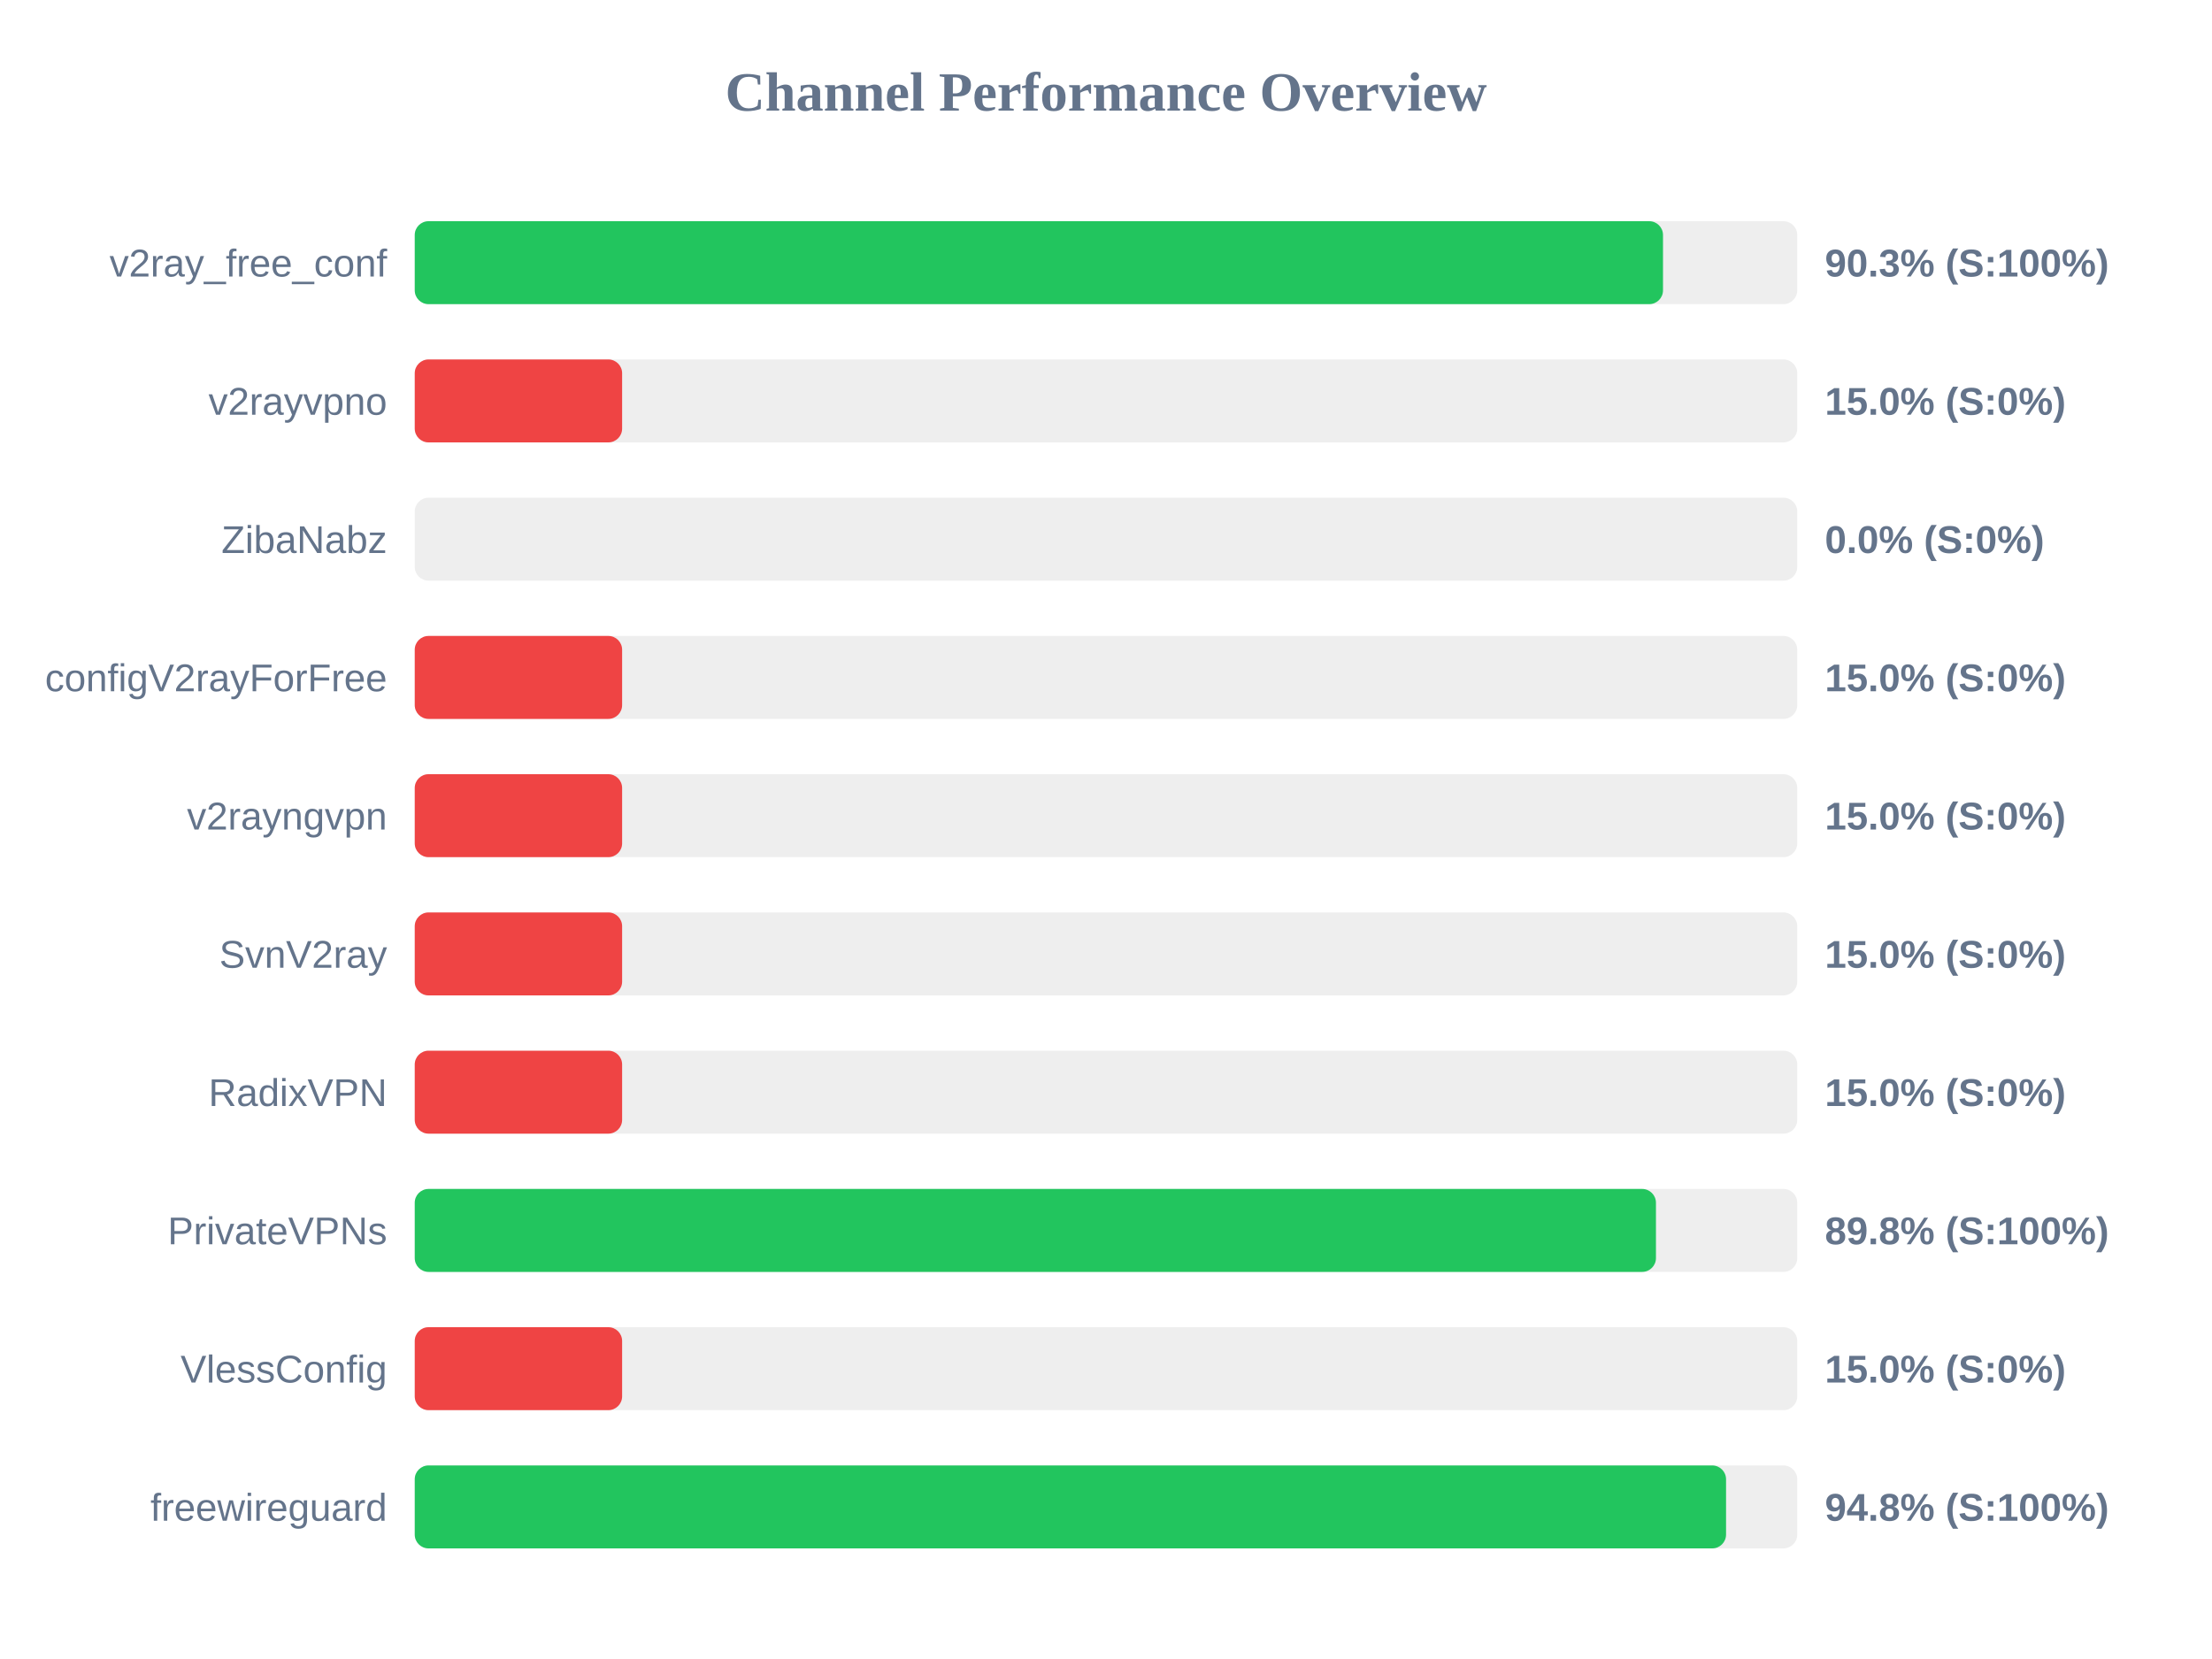
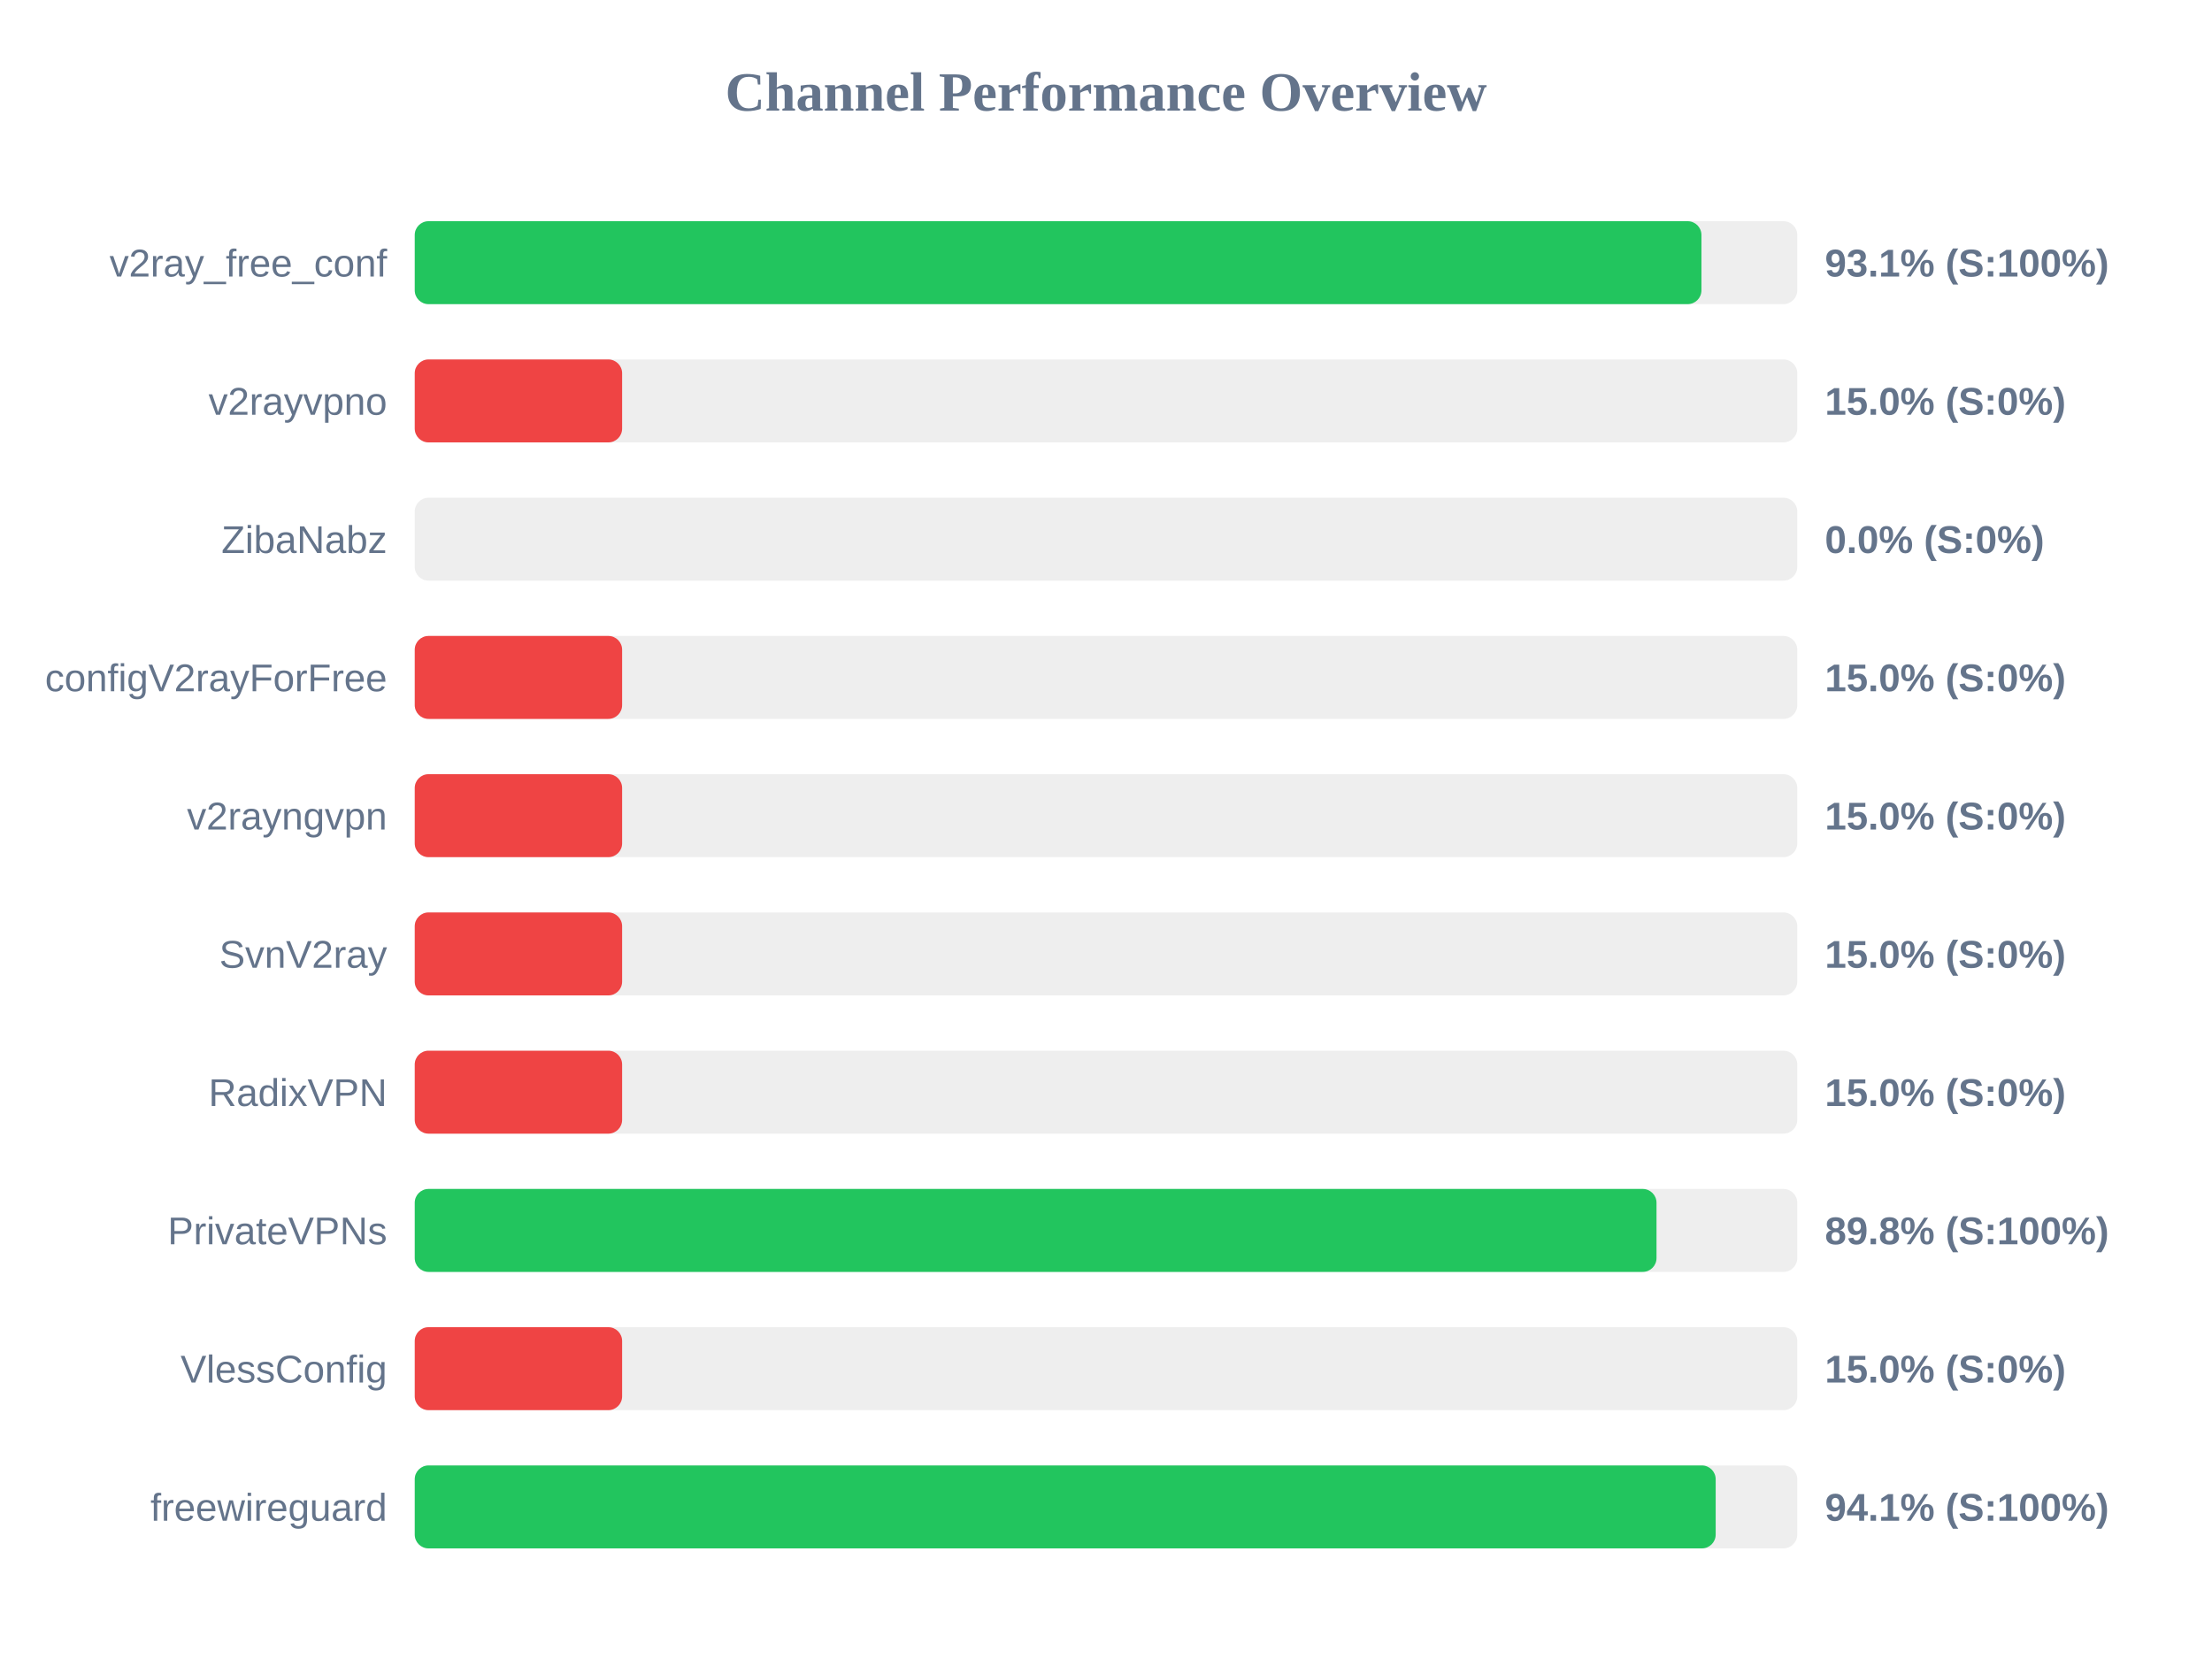
<svg xmlns="http://www.w3.org/2000/svg" width="800" height="600" version="1.1">
  <style>
        .row { font: 14px Arial; fill: #64748b; }
        .score { font: bold 14px Arial; fill: #64748b; }
    </style>
  <text x="400" y="40" text-anchor="middle" font-size="20px" font-weight="bold" fill="#64748b">Channel Performance Overview</text>
  <rect x="150" y="80" width="500" height="30" fill="#eee" rx="5" />
-   <rect x="150" y="80" width="451.45" height="30" fill="#22c55e" rx="5" />
+   <rect x="150" y="80" width="465.35" height="30" fill="#22c55e" rx="5" />
  <text x="140" y="100" text-anchor="end" class="row">v2ray_free_conf</text>
-   <text x="660" y="100" text-anchor="start" class="score">90.3% (S:100%)</text>
+   <text x="660" y="100" text-anchor="start" class="score">93.1% (S:100%)</text>
  <rect x="150" y="130" width="500" height="30" fill="#eee" rx="5" />
  <rect x="150" y="130" width="75.0" height="30" fill="#ef4444" rx="5" />
  <text x="140" y="150" text-anchor="end" class="row">v2rayvpno</text>
  <text x="660" y="150" text-anchor="start" class="score">15.0% (S:0%)</text>
  <rect x="150" y="180" width="500" height="30" fill="#eee" rx="5" />
  <rect x="150" y="180" width="0.0" height="30" fill="#ef4444" rx="5" />
  <text x="140" y="200" text-anchor="end" class="row">ZibaNabz</text>
  <text x="660" y="200" text-anchor="start" class="score">0.0% (S:0%)</text>
  <rect x="150" y="230" width="500" height="30" fill="#eee" rx="5" />
  <rect x="150" y="230" width="75.0" height="30" fill="#ef4444" rx="5" />
  <text x="140" y="250" text-anchor="end" class="row">configV2rayForFree</text>
  <text x="660" y="250" text-anchor="start" class="score">15.0% (S:0%)</text>
  <rect x="150" y="280" width="500" height="30" fill="#eee" rx="5" />
  <rect x="150" y="280" width="75.0" height="30" fill="#ef4444" rx="5" />
  <text x="140" y="300" text-anchor="end" class="row">v2rayngvpn</text>
  <text x="660" y="300" text-anchor="start" class="score">15.0% (S:0%)</text>
  <rect x="150" y="330" width="500" height="30" fill="#eee" rx="5" />
  <rect x="150" y="330" width="75.0" height="30" fill="#ef4444" rx="5" />
  <text x="140" y="350" text-anchor="end" class="row">SvnV2ray</text>
  <text x="660" y="350" text-anchor="start" class="score">15.0% (S:0%)</text>
  <rect x="150" y="380" width="500" height="30" fill="#eee" rx="5" />
  <rect x="150" y="380" width="75.0" height="30" fill="#ef4444" rx="5" />
  <text x="140" y="400" text-anchor="end" class="row">RadixVPN</text>
  <text x="660" y="400" text-anchor="start" class="score">15.0% (S:0%)</text>
  <rect x="150" y="430" width="500" height="30" fill="#eee" rx="5" />
-   <rect x="150" y="430" width="448.9" height="30" fill="#22c55e" rx="5" />
+   <rect x="150" y="430" width="449.1" height="30" fill="#22c55e" rx="5" />
  <text x="140" y="450" text-anchor="end" class="row">PrivateVPNs</text>
  <text x="660" y="450" text-anchor="start" class="score">89.8% (S:100%)</text>
  <rect x="150" y="480" width="500" height="30" fill="#eee" rx="5" />
  <rect x="150" y="480" width="75.0" height="30" fill="#ef4444" rx="5" />
  <text x="140" y="500" text-anchor="end" class="row">VlessConfig</text>
  <text x="660" y="500" text-anchor="start" class="score">15.0% (S:0%)</text>
  <rect x="150" y="530" width="500" height="30" fill="#eee" rx="5" />
-   <rect x="150" y="530" width="474.25" height="30" fill="#22c55e" rx="5" />
+   <rect x="150" y="530" width="470.5" height="30" fill="#22c55e" rx="5" />
  <text x="140" y="550" text-anchor="end" class="row">freewireguard</text>
-   <text x="660" y="550" text-anchor="start" class="score">94.8% (S:100%)</text>
+   <text x="660" y="550" text-anchor="start" class="score">94.1% (S:100%)</text>
</svg>
